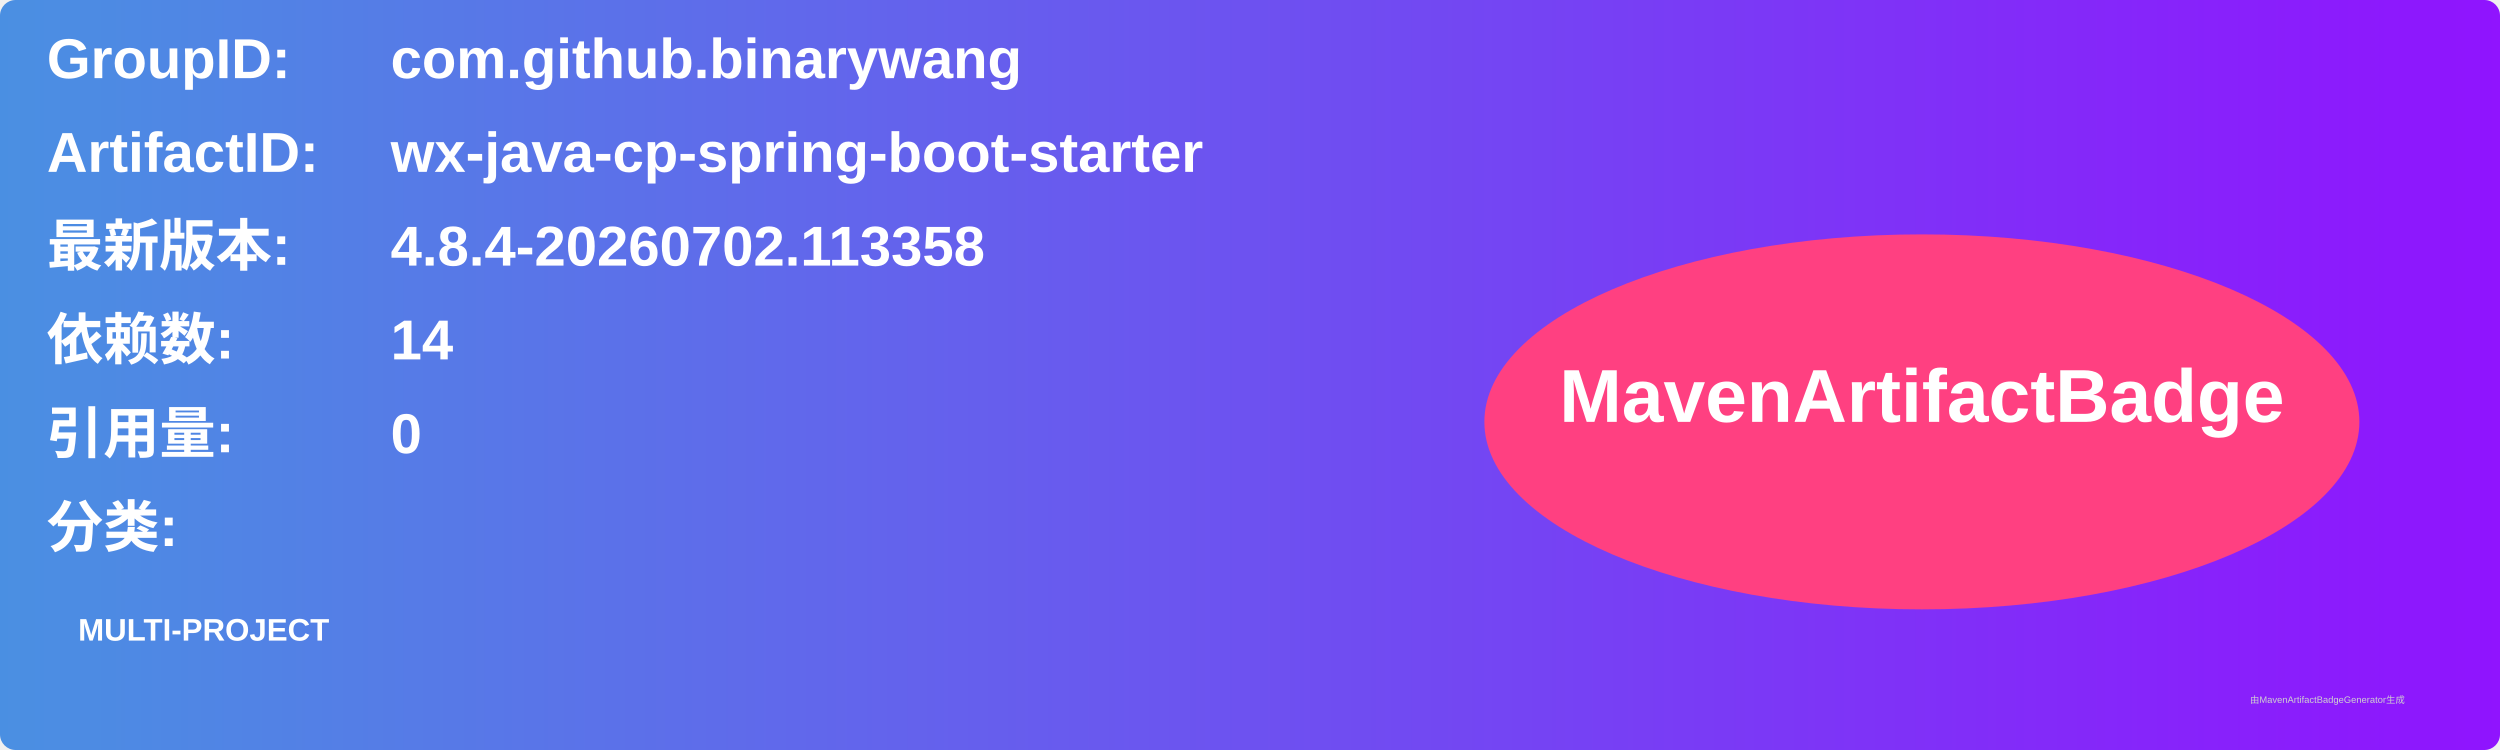
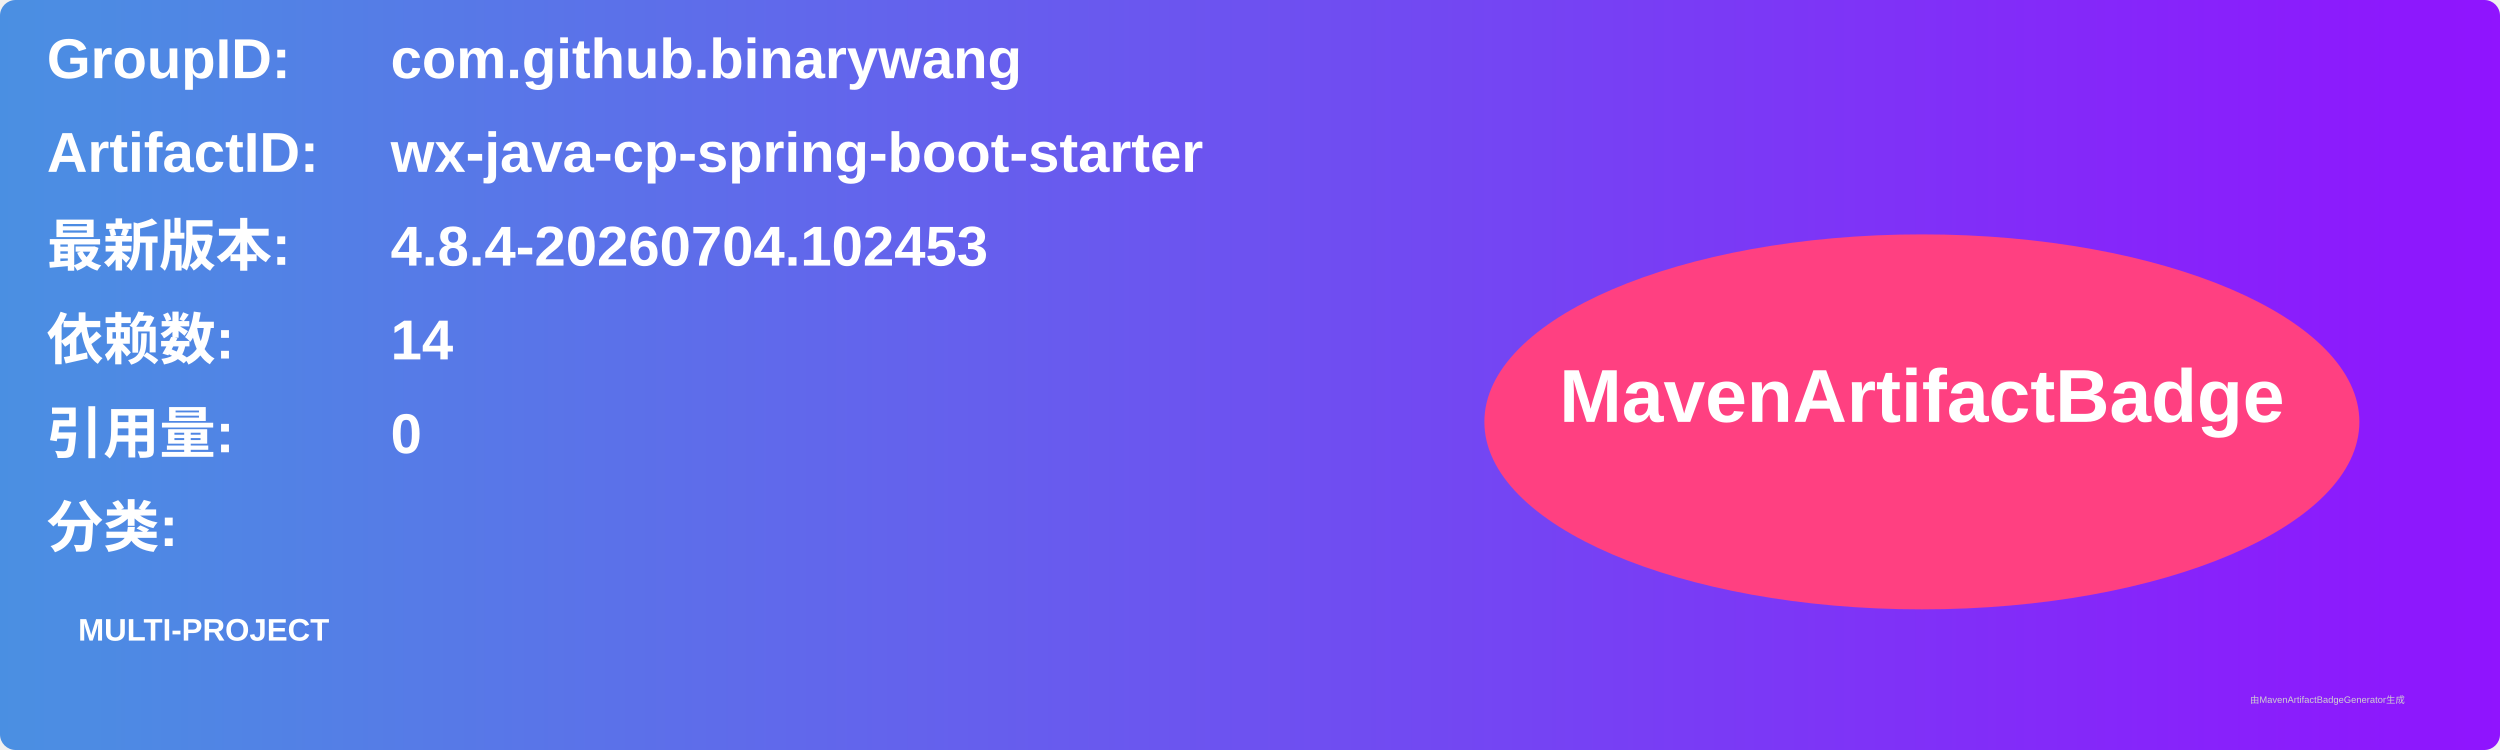
<svg xmlns="http://www.w3.org/2000/svg" width="800" height="240" viewBox="0 0 800 240">
  <linearGradient id="grad" x1="0%" y1="0%" x2="100%" y2="0%">
    <stop offset="0%" stop-color="#4a90e2" />
    <stop offset="100%" stop-color="#9013fe" />
  </linearGradient>
  <rect width="100%" height="100%" rx="5" ry="5" fill="url(#grad)" />
  <g transform="translate(15, 15)">
    <text x="0" y="10" font-family="Arial" font-size="18" fill="white" font-weight="bold" width="260">GroupID:</text>
    <text x="110" y="10" font-family="Arial" font-size="18" fill="white" font-weight="bold" width="460">com.github.binarywang</text>
    <text x="0" y="40" font-family="Arial" font-size="18" fill="white" font-weight="bold" width="260">ArtifactID:</text>
    <text x="110" y="40" font-family="Arial" font-size="18" fill="white" font-weight="bold" width="460">wx-java-cp-spring-boot-starter</text>
    <text x="0" y="70" font-family="Arial" font-size="18" fill="white" font-weight="bold">最新版本:</text>
    <text x="110" y="70" font-family="Arial" font-size="18" fill="white" font-weight="bold">
-       <tspan font-weight="bold">4.8.4-20260702.113358</tspan>
+       <tspan font-weight="bold">4.8.4-20260704.102453</tspan>
    </text>
    <text x="0" y="100" font-family="Arial" font-size="18" fill="white" font-weight="bold">依赖数: </text>
    <text x="110" y="100" font-family="Arial" font-size="18" fill="white">
      <tspan font-weight="bold">14</tspan>
    </text>
    <text x="0" y="130" font-family="Arial" font-size="18" fill="white" font-weight="bold">引用量: </text>
    <text x="110" y="130" font-family="Arial" font-size="18" fill="white">
      <tspan font-weight="bold">0</tspan>
    </text>
    <text x="0" y="160" font-family="Arial" font-size="18" fill="white" font-weight="bold">分类:</text>
    <text x="10" y="190" font-family="Arial" font-size="10" fill="white">
      <tspan font-weight="bold">MULTI-PROJECT</tspan>
    </text>
    <ellipse cx="600" cy="120" rx="140" ry="60" fill="#ff4081" />
    <text x="600" y="120" text-anchor="middle" font-family="Arial" font-size="24" fill="white" font-weight="bold">MavenArtifactBadge</text>
  </g>
  <text x="720" y="225" font-family="Arial" font-size="3" fill="#d0d0d0">由MavenArtifactBadgeGenerator生成</text>
</svg>
